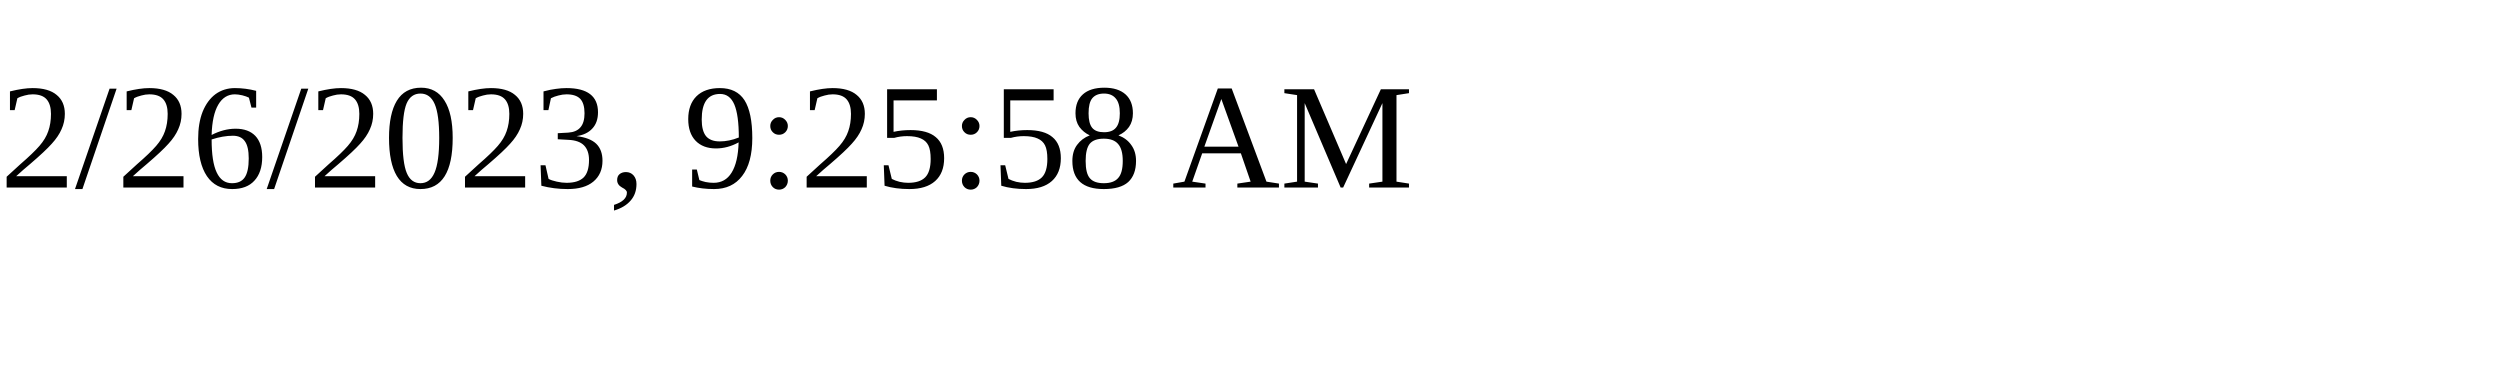
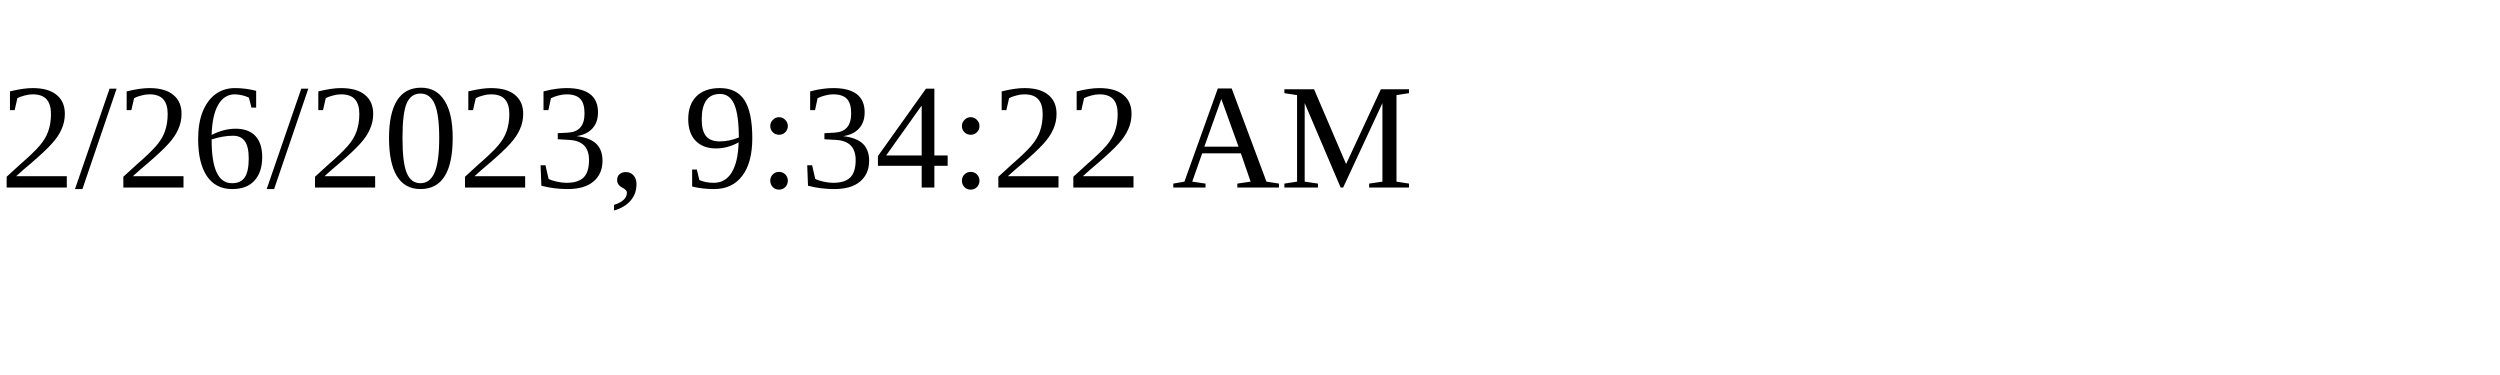
<svg xmlns="http://www.w3.org/2000/svg" height="30" width="200">
-   <text x="0" y="15">2/26/2023, 9:25:58 AM</text>
+   <text x="0" y="15">2/26/2023, 9:34:22 AM</text>
</svg>
